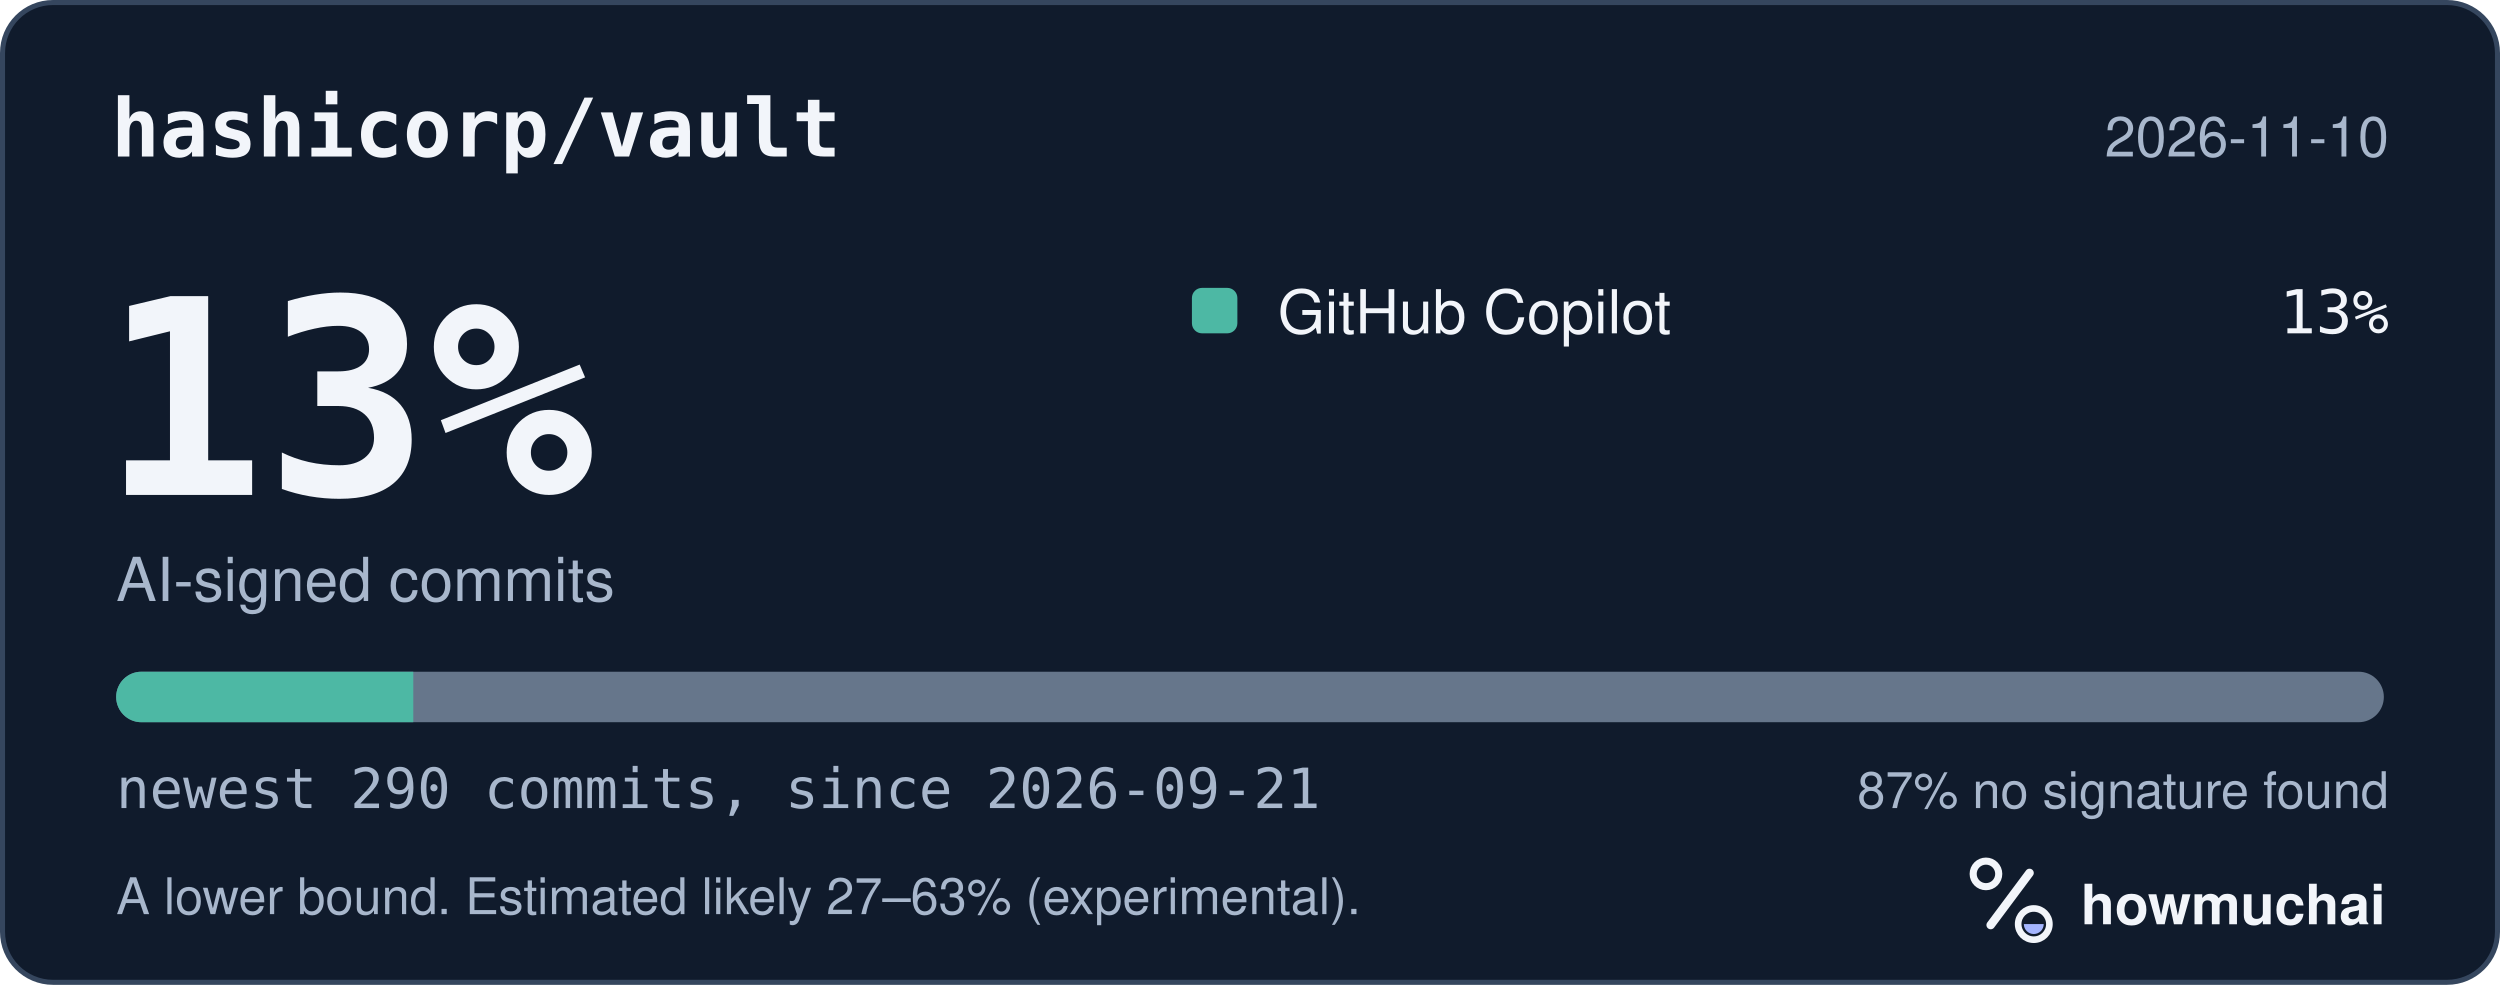
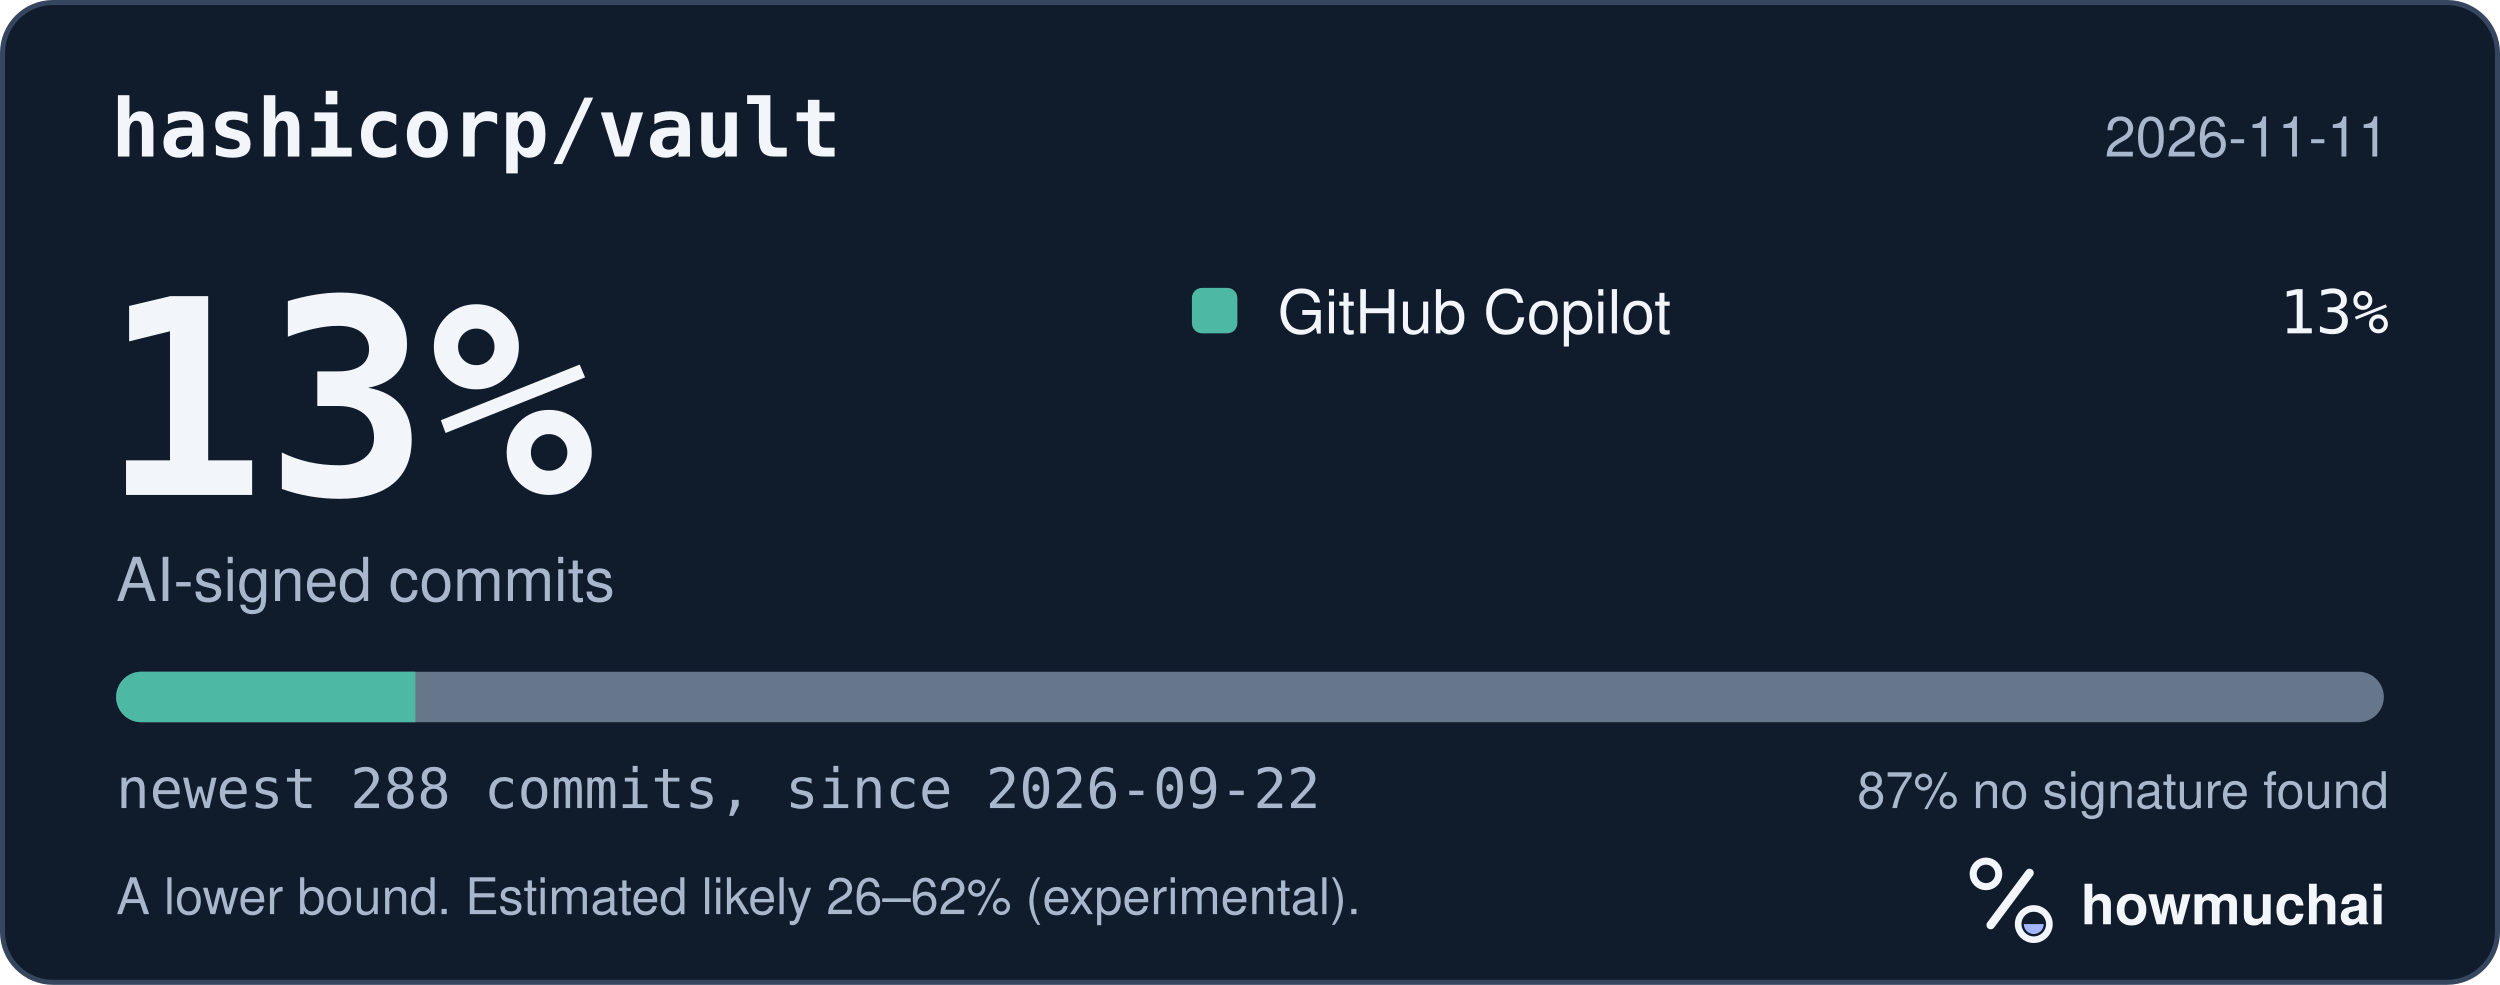
<svg xmlns="http://www.w3.org/2000/svg" width="495" height="195" viewBox="0 0 495 195" role="img" aria-labelledby="hm-t hm-d">
  <rect x="0.5" y="0.5" width="494" height="194" rx="10" fill="#101B2C" stroke="#35465E" />
  <text x="22" y="31" fill="#F2F5FA" font-family="ui-monospace, SF Mono, Menlo, Consolas, IBM Plex Mono, monospace" font-size="16" font-weight="600">hashicorp/vault</text>
-   <text x="473" y="31" fill="#A8B7CC" font-family="-apple-system, BlinkMacSystemFont, Segoe UI, Helvetica, Arial, Fira Sans, sans-serif" font-size="11" text-anchor="end">2026-11-10</text>
+   <text x="473" y="31" fill="#A8B7CC" font-family="-apple-system, BlinkMacSystemFont, Segoe UI, Helvetica, Arial, Fira Sans, sans-serif" font-size="11" text-anchor="end">2026-11-11</text>
  <text x="20" y="98" fill="#F2F5FA" font-family="ui-monospace, SF Mono, Menlo, Consolas, IBM Plex Mono, monospace" font-size="54" font-weight="700">13%</text>
  <text x="23" y="119" fill="#A8B7CC" font-family="-apple-system, BlinkMacSystemFont, Segoe UI, Helvetica, Arial, Fira Sans, sans-serif" font-size="12">AI-signed commits</text>
  <rect x="236" y="57" width="9" height="9" rx="2" fill="#4DB8A4" />
  <text x="253" y="66" fill="#F2F5FA" font-family="-apple-system, BlinkMacSystemFont, Segoe UI, Helvetica, Arial, Fira Sans, sans-serif" font-size="12">GitHub Copilot</text>
  <text x="473" y="66" fill="#F2F5FA" font-family="ui-monospace, SF Mono, Menlo, Consolas, IBM Plex Mono, monospace" font-size="12" text-anchor="end">13%</text>
  <defs>
    <clipPath id="hm-bar">
      <rect x="23" y="133" width="449" height="10" rx="5" />
    </clipPath>
  </defs>
  <rect x="23" y="133" width="449" height="10" rx="5" fill="#66768B" />
  <g clip-path="url(#hm-bar)">
-     <rect x="23.00" y="133" width="58.83" height="10" fill="#4DB8A4" />
+     <rect x="23.00" y="133" width="59.24" height="10" fill="#4DB8A4" />
  </g>
-   <text x="23" y="160" fill="#A8B7CC" font-family="ui-monospace, SF Mono, Menlo, Consolas, IBM Plex Mono, monospace" font-size="11">newest 290 commits, since 2026-09-21</text>
+   <text x="23" y="160" fill="#A8B7CC" font-family="ui-monospace, SF Mono, Menlo, Consolas, IBM Plex Mono, monospace" font-size="11">newest 288 commits, since 2026-09-22</text>
  <text x="473" y="160" fill="#A8B7CC" font-family="-apple-system, BlinkMacSystemFont, Segoe UI, Helvetica, Arial, Fira Sans, sans-serif" font-size="10" text-anchor="end">87% no signature found</text>
-   <text x="23" y="181" fill="#A8B7CC" font-family="-apple-system, BlinkMacSystemFont, Segoe UI, Helvetica, Arial, Fira Sans, sans-serif" font-size="10">A lower bound. Estimated likely 27–63% (experimental).</text>
+   <text x="23" y="181" fill="#A8B7CC" font-family="-apple-system, BlinkMacSystemFont, Segoe UI, Helvetica, Arial, Fira Sans, sans-serif" font-size="10">A lower bound. Estimated likely 26–62% (experimental).</text>
  <g transform="translate(386 166) scale(0.046875)">
    <circle cx="154" cy="150" r="54" fill="none" stroke="#F2F5FA" stroke-width="30" />
    <path d="M174 366 338 146" fill="none" stroke="#F2F5FA" stroke-width="36" stroke-linecap="round" />
    <circle cx="356" cy="362" r="66" fill="none" stroke="#F2F5FA" stroke-width="28" />
    <path d="M314 362a42 42 0 0 0 84 0Z" fill="#A4B5FF" />
  </g>
  <text x="412" y="183" fill="#F2F5FA" font-family="-apple-system, BlinkMacSystemFont, Segoe UI, Helvetica, Arial, Fira Sans, sans-serif" font-size="11" font-weight="650">howmuchai</text>
</svg>
